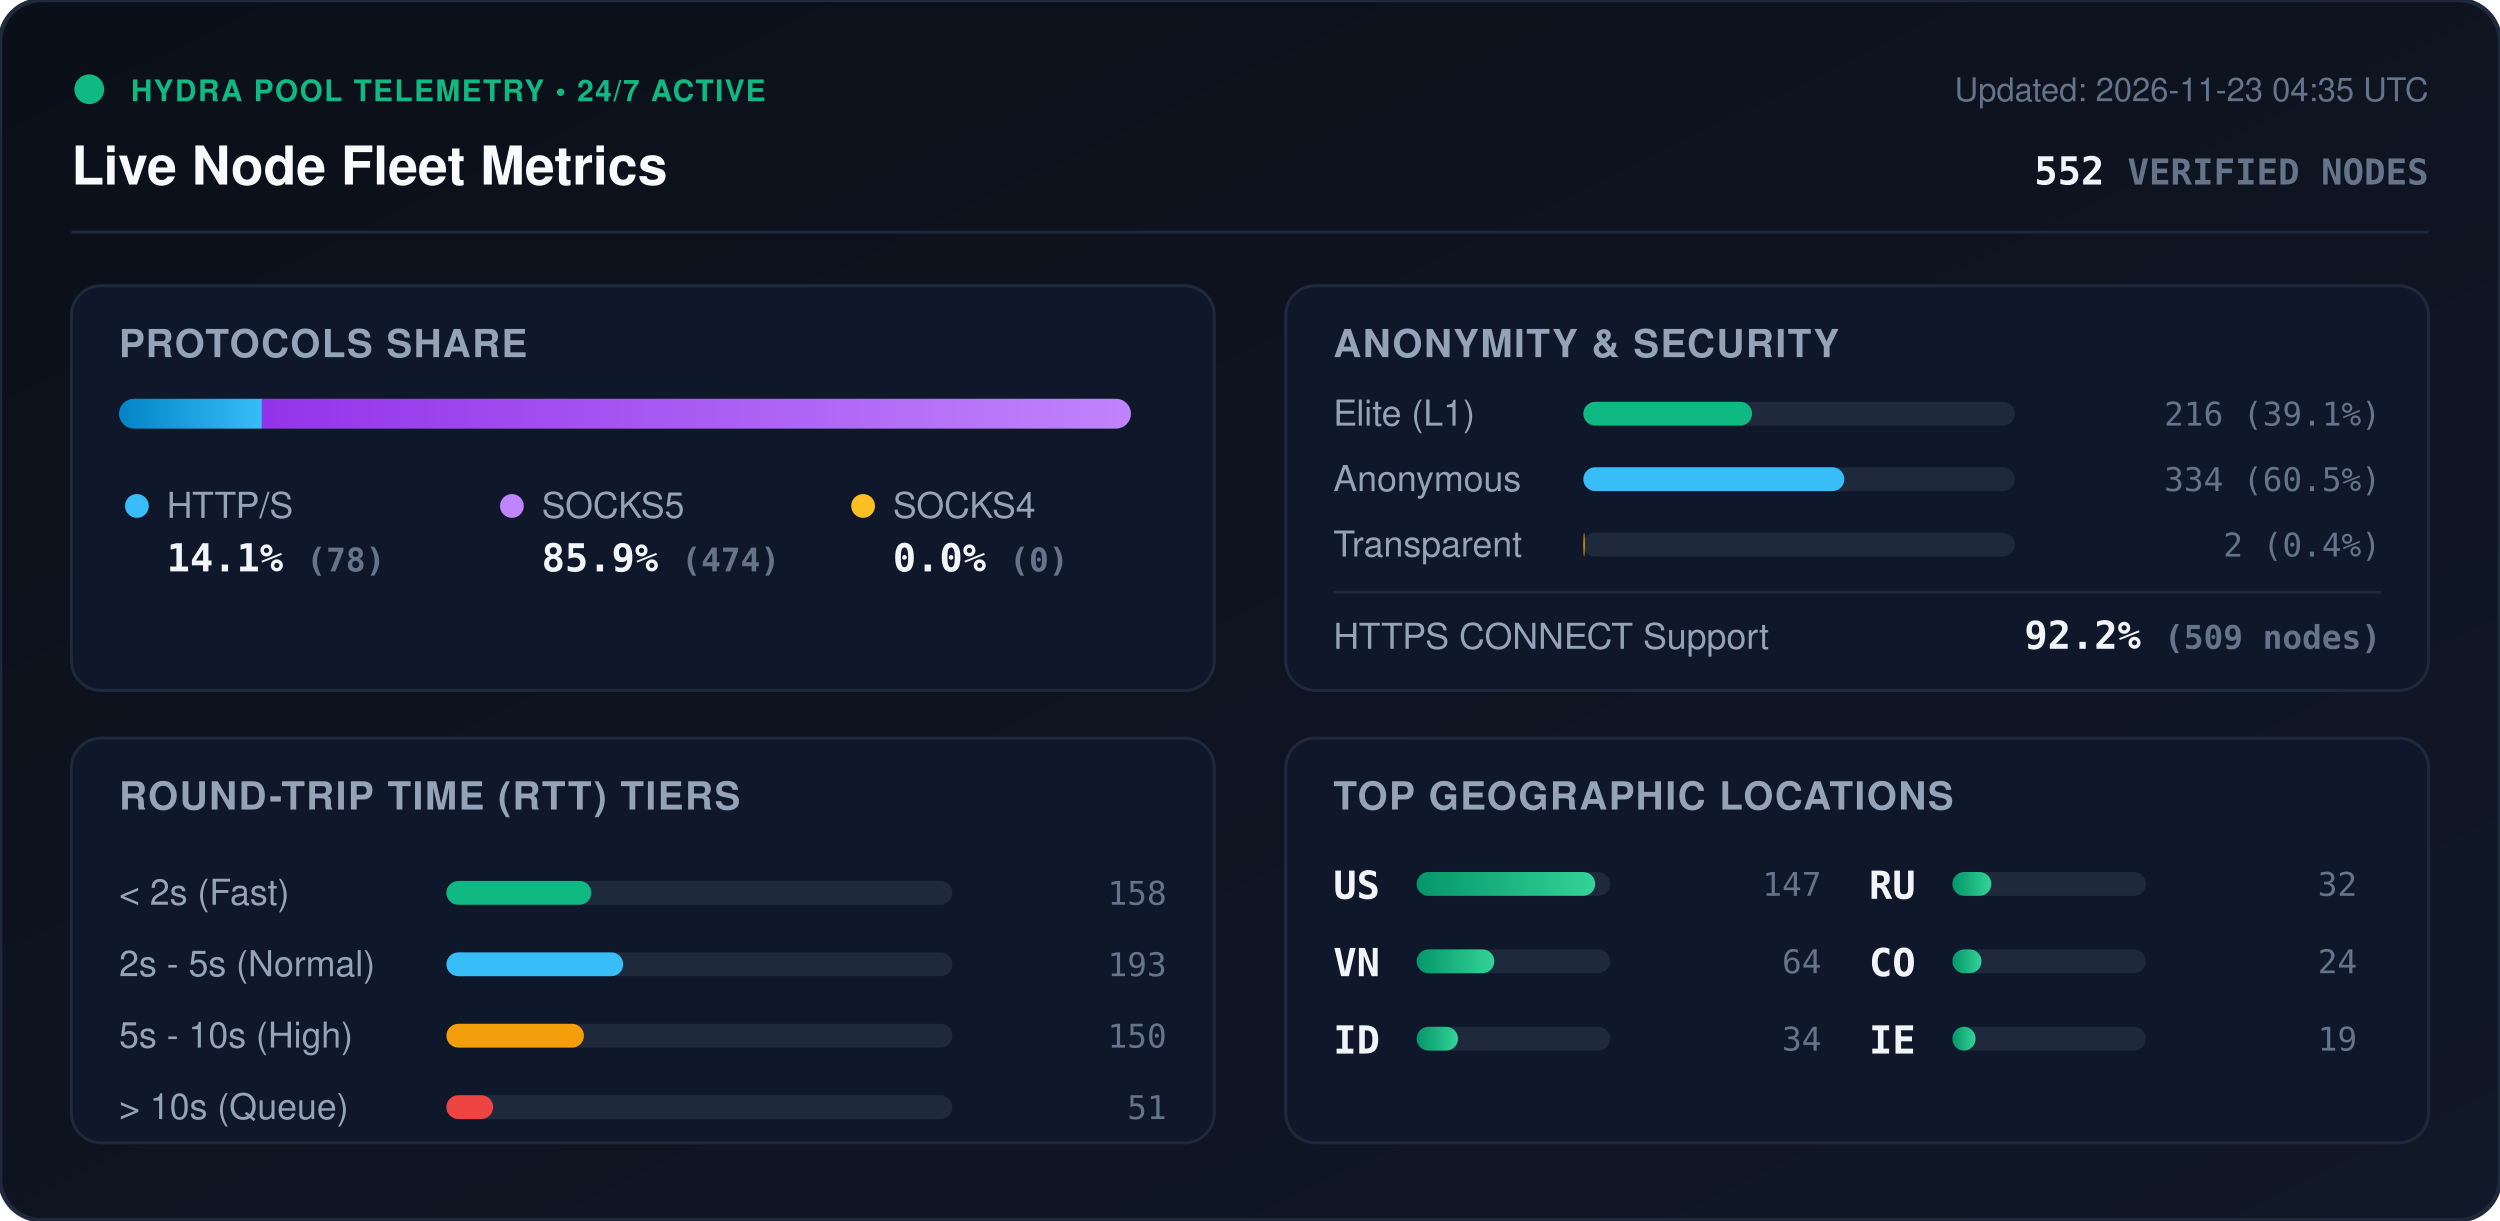
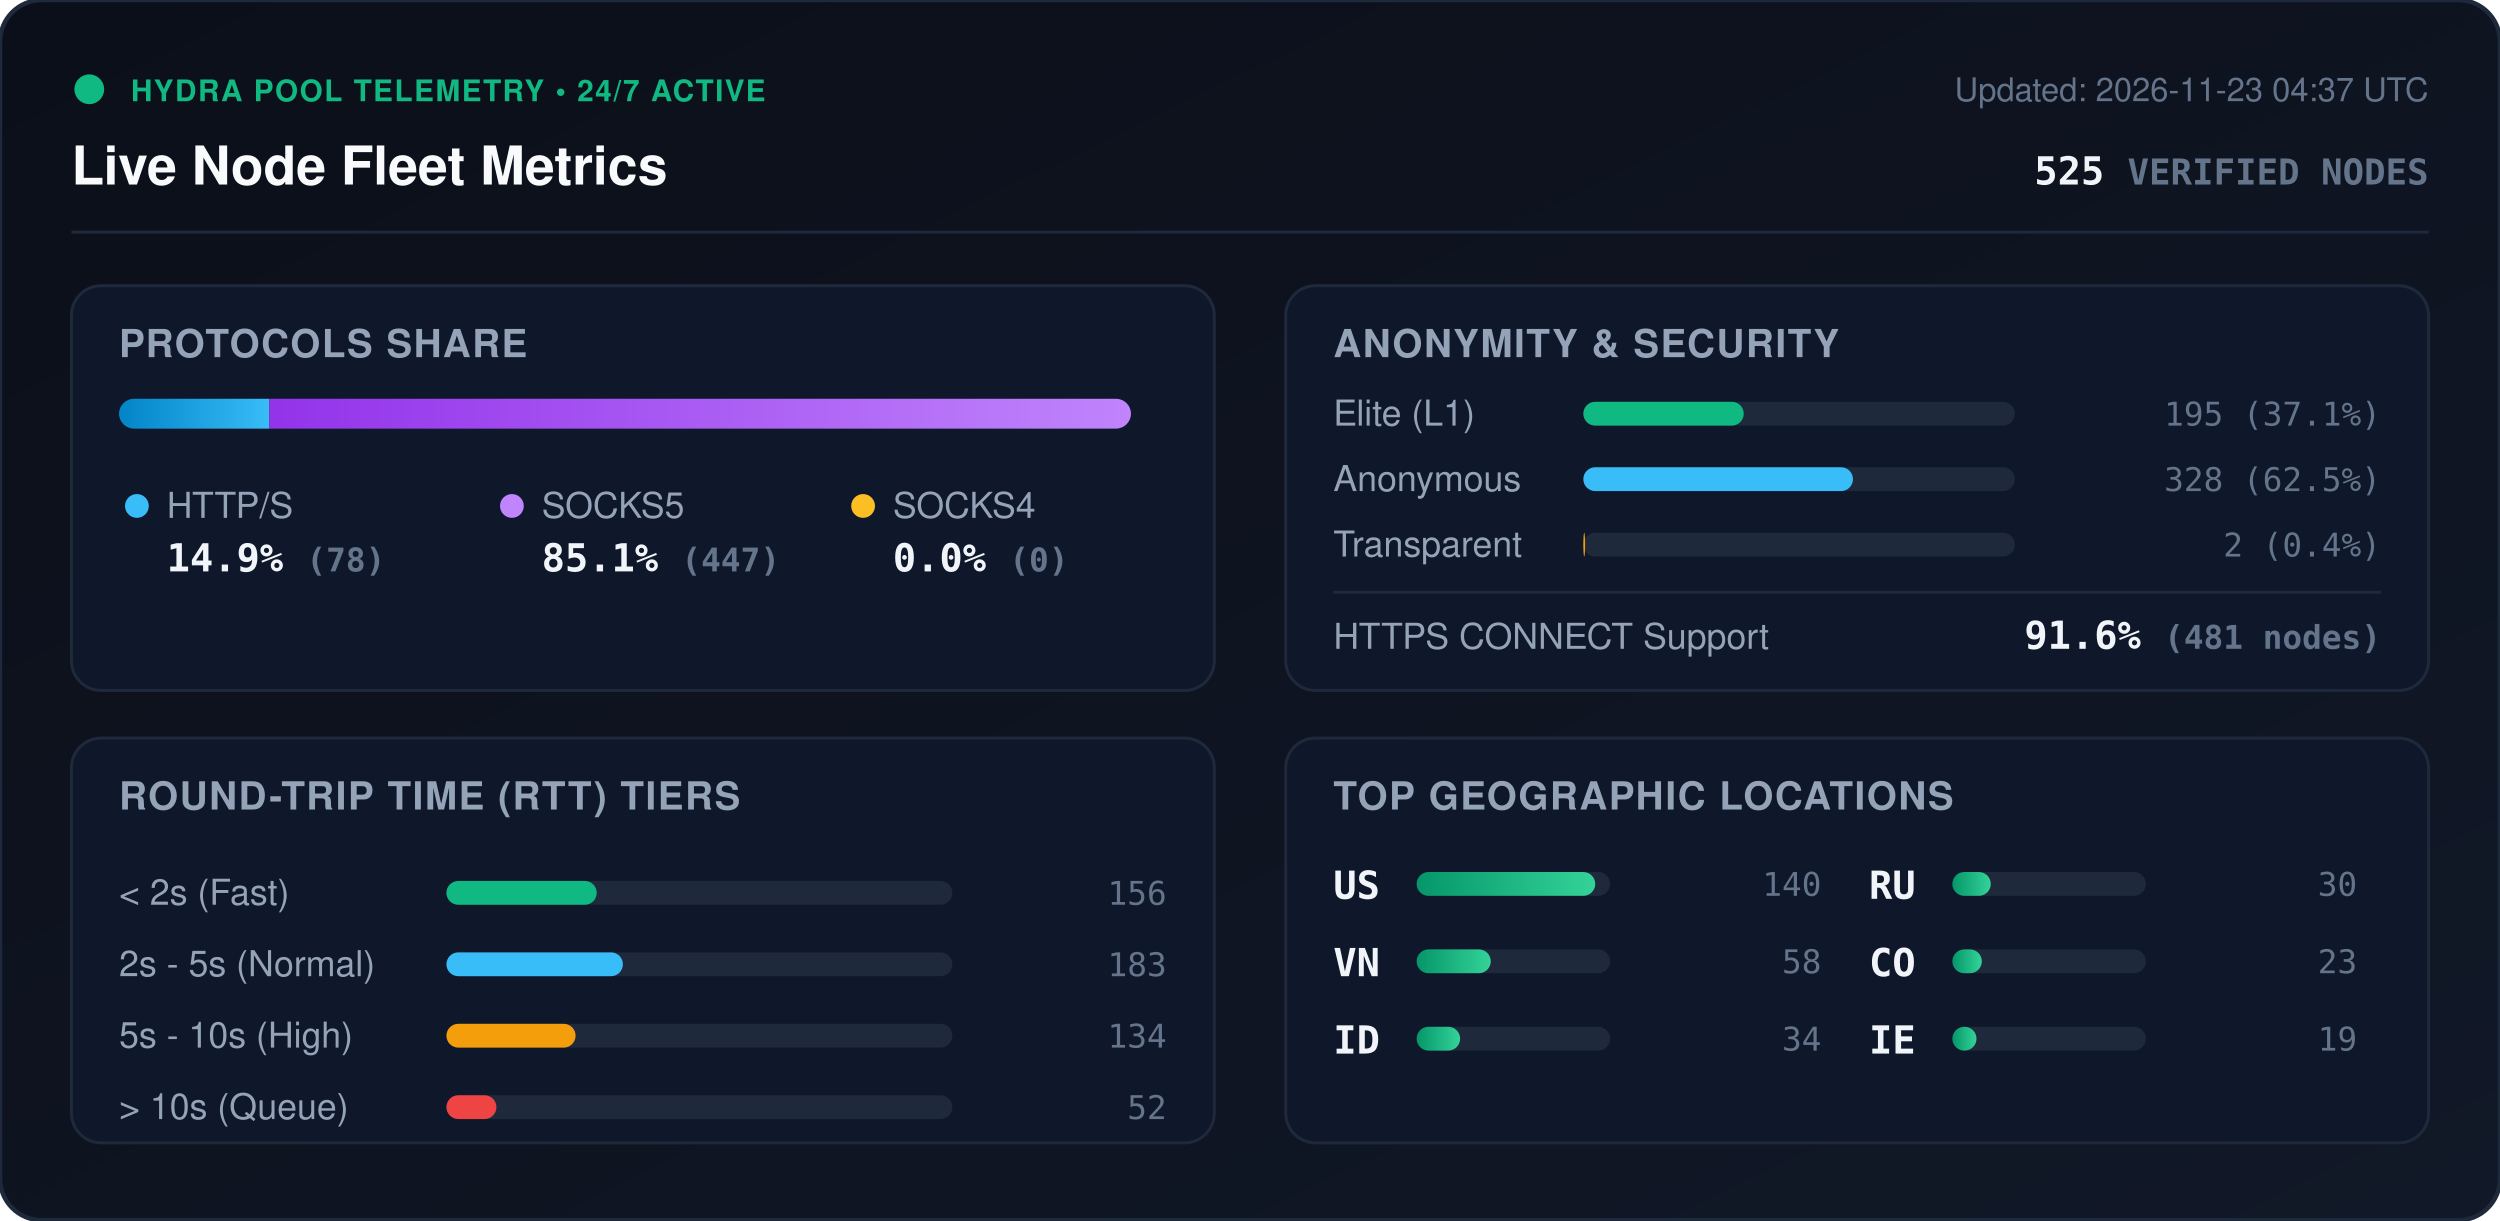
<svg xmlns="http://www.w3.org/2000/svg" viewBox="0 0 840 410" width="840" height="410" style="max-width: 100%; height: auto;">
  <defs>
    <linearGradient id="bg" x1="0%" y1="0%" x2="100%" y2="100%">
      <stop offset="0%" stop-color="#0b0f19" />
      <stop offset="100%" stop-color="#111827" />
    </linearGradient>
    <linearGradient id="bar-http" x1="0%" y1="0%" x2="100%" y2="0%">
      <stop offset="0%" stop-color="#0284c7" />
      <stop offset="100%" stop-color="#38bdf8" />
    </linearGradient>
    <linearGradient id="bar-socks5" x1="0%" y1="0%" x2="100%" y2="0%">
      <stop offset="0%" stop-color="#9333ea" />
      <stop offset="100%" stop-color="#c084fc" />
    </linearGradient>
    <linearGradient id="bar-socks4" x1="0%" y1="0%" x2="100%" y2="0%">
      <stop offset="0%" stop-color="#d97706" />
      <stop offset="100%" stop-color="#fbbf24" />
    </linearGradient>
    <linearGradient id="bar-green" x1="0%" y1="0%" x2="100%" y2="0%">
      <stop offset="0%" stop-color="#059669" />
      <stop offset="100%" stop-color="#34d399" />
    </linearGradient>
    <clipPath id="prog-track-clip">
      <rect width="340.0" height="10" rx="5" />
    </clipPath>
    <style>
      .title { font: 700 18px -apple-system, BlinkMacSystemFont, 'Segoe UI', Helvetica, Arial, sans-serif; fill: #f8fafc; }
      .sub { font: 500 11px -apple-system, BlinkMacSystemFont, 'Segoe UI', Helvetica, Arial, sans-serif; fill: #64748b; }
      .section-hdr { font: 600 13px -apple-system, BlinkMacSystemFont, 'Segoe UI', Helvetica, Arial, sans-serif; fill: #94a3b8; letter-spacing: 0.5px; }
      .metric-val { font: 700 13px -apple-system, BlinkMacSystemFont, 'Segoe UI', Helvetica, Arial, sans-serif; fill: #f1f5f9; }
      .metric-lbl { font: 500 12px -apple-system, BlinkMacSystemFont, 'Segoe UI', Helvetica, Arial, sans-serif; fill: #94a3b8; }
      .badge-txt { font: 700 10px -apple-system, BlinkMacSystemFont, 'Segoe UI', Helvetica, Arial, sans-serif; fill: #10b981; letter-spacing: 0.5px; }
      .mono { font-family: ui-monospace, SFMono-Regular, Menlo, Monaco, Consolas, monospace; }
      .pulse { animation: beacon 2s infinite ease-in-out; }
      @keyframes beacon { 0%, 100% { opacity: 1; } 50% { opacity: 0.35; } }
    </style>
  </defs>
  <rect width="840" height="410" rx="14" fill="url(#bg)" stroke="#1e293b" stroke-width="1.5" />
  <g transform="translate(24, 24)">
    <circle cx="6" cy="6" r="5" fill="#10b981" class="pulse" />
    <text x="20" y="10" class="badge-txt">HYDRA POOL TELEMETRY • 24/7 ACTIVE</text>
    <text x="0" y="38" class="title">Live Node Fleet Metrics</text>
-     <text x="792" y="10" text-anchor="end" class="sub">Updated: 2026-11-23 04:35 UTC</text>
-     <text x="792" y="38" text-anchor="end" class="metric-val mono" fill="#38bdf8">552 <tspan font-size="12" fill="#64748b">VERIFIED NODES</tspan>
+     <text x="792" y="10" text-anchor="end" class="sub">Updated: 2026-11-23 04:37 UTC</text>
+     <text x="792" y="38" text-anchor="end" class="metric-val mono" fill="#38bdf8">525 <tspan font-size="12" fill="#64748b">VERIFIED NODES</tspan>
    </text>
  </g>
  <line x1="24" y1="78" x2="816" y2="78" stroke="#1e293b" stroke-width="1" />
  <g transform="translate(24, 96)">
    <rect width="384" height="136" rx="10" fill="#0f172a" stroke="#1e293b" />
    <text x="16" y="24" class="section-hdr">PROTOCOLS SHARE</text>
    <g transform="translate(16, 38)">
      <rect width="340.0" height="10" rx="5" fill="#1e293b" />
      <g clip-path="url(#prog-track-clip)">
-         <rect x="0" width="48.0" height="10" fill="url(#bar-http)" />
-         <rect x="48.0" width="292.0" height="10" fill="url(#bar-socks5)" />
+         <rect x="0" width="50.5" height="10" fill="url(#bar-http)" />
+         <rect x="50.5" width="289.5" height="10" fill="url(#bar-socks5)" />
        <rect x="340.0" width="0.0" height="10" fill="url(#bar-socks4)" />
      </g>
    </g>
    <g transform="translate(16, 68)">
      <circle cx="6" cy="6" r="4" fill="#38bdf8" />
      <text x="16" y="10" class="metric-lbl">HTTP/S</text>
-       <text x="16" y="28" class="metric-val mono">14.1% <tspan font-size="11" fill="#64748b">(78)</tspan>
+       <text x="16" y="28" class="metric-val mono">14.9% <tspan font-size="11" fill="#64748b">(78)</tspan>
      </text>
      <circle cx="132" cy="6" r="4" fill="#c084fc" />
      <text x="142" y="10" class="metric-lbl">SOCKS5</text>
-       <text x="142" y="28" class="metric-val mono">85.9% <tspan font-size="11" fill="#64748b">(474)</tspan>
+       <text x="142" y="28" class="metric-val mono">85.1% <tspan font-size="11" fill="#64748b">(447)</tspan>
      </text>
      <circle cx="250" cy="6" r="4" fill="#fbbf24" />
      <text x="260" y="10" class="metric-lbl">SOCKS4</text>
      <text x="260" y="28" class="metric-val mono">0.0% <tspan font-size="11" fill="#64748b">(0)</tspan>
      </text>
    </g>
  </g>
  <g transform="translate(432, 96)">
    <rect width="384" height="136" rx="10" fill="#0f172a" stroke="#1e293b" />
    <text x="16" y="24" class="section-hdr">ANONYMITY &amp; SECURITY</text>
    <text x="16" y="47" class="metric-lbl">Elite (L1)</text>
    <rect x="100" y="39" width="145.0" height="8" rx="4" fill="#1e293b" />
-     <rect x="100" y="39" width="56.7" height="8" rx="4" fill="#10b981" />
-     <text x="368" y="47" text-anchor="end" class="mono sub" fill="#e2e8f0">216 (39.1%)</text>
+     <rect x="100" y="39" width="53.9" height="8" rx="4" fill="#10b981" />
+     <text x="368" y="47" text-anchor="end" class="mono sub" fill="#e2e8f0">195 (37.1%)</text>
    <text x="16" y="69" class="metric-lbl">Anonymous</text>
    <rect x="100" y="61" width="145.0" height="8" rx="4" fill="#1e293b" />
-     <rect x="100" y="61" width="87.7" height="8" rx="4" fill="#38bdf8" />
-     <text x="368" y="69" text-anchor="end" class="mono sub" fill="#e2e8f0">334 (60.5%)</text>
+     <rect x="100" y="61" width="90.6" height="8" rx="4" fill="#38bdf8" />
+     <text x="368" y="69" text-anchor="end" class="mono sub" fill="#e2e8f0">328 (62.5%)</text>
    <text x="16" y="91" class="metric-lbl">Transparent</text>
    <rect x="100" y="83" width="145.0" height="8" rx="4" fill="#1e293b" />
-     <rect x="100" y="83" width="0.5" height="8" rx="4" fill="#f59e0b" />
+     <rect x="100" y="83" width="0.6" height="8" rx="4" fill="#f59e0b" />
    <text x="368" y="91" text-anchor="end" class="mono sub" fill="#e2e8f0">2 (0.4%)</text>
    <line x1="16" y1="103" x2="368" y2="103" stroke="#1e293b" stroke-width="1" />
    <text x="16" y="122" class="metric-lbl">HTTPS CONNECT Support</text>
-     <text x="368" y="122" text-anchor="end" class="metric-val mono" fill="#34d399">92.2% <tspan font-size="11" fill="#64748b">(509 nodes)</tspan>
+     <text x="368" y="122" text-anchor="end" class="metric-val mono" fill="#34d399">91.6% <tspan font-size="11" fill="#64748b">(481 nodes)</tspan>
    </text>
  </g>
  <g transform="translate(24, 248)">
    <rect width="384" height="136" rx="10" fill="#0f172a" stroke="#1e293b" />
    <text x="16" y="24" class="section-hdr">ROUND-TRIP TIME (RTT) TIERS</text>
    <g transform="translate(16, 42)">
      <text x="0" y="14" class="metric-lbl">&lt; 2s (Fast)</text>
      <rect x="110" y="6" width="170" height="8" rx="4" fill="#1e293b" />
-       <rect x="110" y="6" width="48.7" height="8" rx="4" fill="#10b981" />
-       <text x="352" y="14" text-anchor="end" class="mono sub">158</text>
+       <rect x="110" y="6" width="50.5" height="8" rx="4" fill="#10b981" />
+       <text x="352" y="14" text-anchor="end" class="mono sub">156</text>
      <text x="0" y="38" class="metric-lbl">2s - 5s (Normal)</text>
      <rect x="110" y="30" width="170" height="8" rx="4" fill="#1e293b" />
-       <rect x="110" y="30" width="59.4" height="8" rx="4" fill="#38bdf8" />
-       <text x="352" y="38" text-anchor="end" class="mono sub">193</text>
+       <rect x="110" y="30" width="59.3" height="8" rx="4" fill="#38bdf8" />
+       <text x="352" y="38" text-anchor="end" class="mono sub">183</text>
      <text x="0" y="62" class="metric-lbl">5s - 10s (High)</text>
      <rect x="110" y="54" width="170" height="8" rx="4" fill="#1e293b" />
-       <rect x="110" y="54" width="46.2" height="8" rx="4" fill="#f59e0b" />
-       <text x="352" y="62" text-anchor="end" class="mono sub">150</text>
+       <rect x="110" y="54" width="43.4" height="8" rx="4" fill="#f59e0b" />
+       <text x="352" y="62" text-anchor="end" class="mono sub">134</text>
      <text x="0" y="86" class="metric-lbl">&gt; 10s (Queue)</text>
      <rect x="110" y="78" width="170" height="8" rx="4" fill="#1e293b" />
-       <rect x="110" y="78" width="15.7" height="8" rx="4" fill="#ef4444" />
-       <text x="352" y="86" text-anchor="end" class="mono sub">51</text>
+       <rect x="110" y="78" width="16.8" height="8" rx="4" fill="#ef4444" />
+       <text x="352" y="86" text-anchor="end" class="mono sub">52</text>
    </g>
  </g>
  <g transform="translate(432, 248)">
    <rect width="384" height="136" rx="10" fill="#0f172a" stroke="#1e293b" />
    <text x="16" y="24" class="section-hdr">TOP GEOGRAPHIC LOCATIONS</text>
    <g transform="translate(16, 42)">
      <g transform="translate(0, 0)">
        <text x="0" y="12" class="mono metric-val" font-size="12">US</text>
        <rect x="28" y="3" width="65" height="8" rx="4" fill="#1e293b" />
        <rect x="28" y="3" width="60.0" height="8" rx="4" fill="url(#bar-green)" />
-         <text x="164" y="11" text-anchor="end" class="mono sub">147</text>
+         <text x="164" y="11" text-anchor="end" class="mono sub">140</text>
      </g>
      <g transform="translate(0, 26)">
        <text x="0" y="12" class="mono metric-val" font-size="12">VN</text>
        <rect x="28" y="3" width="65" height="8" rx="4" fill="#1e293b" />
-         <rect x="28" y="3" width="26.1" height="8" rx="4" fill="url(#bar-green)" />
-         <text x="164" y="11" text-anchor="end" class="mono sub">64</text>
+         <rect x="28" y="3" width="24.9" height="8" rx="4" fill="url(#bar-green)" />
+         <text x="164" y="11" text-anchor="end" class="mono sub">58</text>
      </g>
      <g transform="translate(0, 52)">
        <text x="0" y="12" class="mono metric-val" font-size="12">ID</text>
        <rect x="28" y="3" width="65" height="8" rx="4" fill="#1e293b" />
-         <rect x="28" y="3" width="13.9" height="8" rx="4" fill="url(#bar-green)" />
+         <rect x="28" y="3" width="14.6" height="8" rx="4" fill="url(#bar-green)" />
        <text x="164" y="11" text-anchor="end" class="mono sub">34</text>
      </g>
      <g transform="translate(180, 0)">
        <text x="0" y="12" class="mono metric-val" font-size="12">RU</text>
        <rect x="28" y="3" width="65" height="8" rx="4" fill="#1e293b" />
-         <rect x="28" y="3" width="13.1" height="8" rx="4" fill="url(#bar-green)" />
-         <text x="164" y="11" text-anchor="end" class="mono sub">32</text>
+         <rect x="28" y="3" width="12.9" height="8" rx="4" fill="url(#bar-green)" />
+         <text x="164" y="11" text-anchor="end" class="mono sub">30</text>
      </g>
      <g transform="translate(180, 26)">
        <text x="0" y="12" class="mono metric-val" font-size="12">CO</text>
        <rect x="28" y="3" width="65" height="8" rx="4" fill="#1e293b" />
-         <rect x="28" y="3" width="9.8" height="8" rx="4" fill="url(#bar-green)" />
-         <text x="164" y="11" text-anchor="end" class="mono sub">24</text>
+         <rect x="28" y="3" width="9.9" height="8" rx="4" fill="url(#bar-green)" />
+         <text x="164" y="11" text-anchor="end" class="mono sub">23</text>
      </g>
      <g transform="translate(180, 52)">
        <text x="0" y="12" class="mono metric-val" font-size="12">IE</text>
        <rect x="28" y="3" width="65" height="8" rx="4" fill="#1e293b" />
-         <rect x="28" y="3" width="7.8" height="8" rx="4" fill="url(#bar-green)" />
+         <rect x="28" y="3" width="8.1" height="8" rx="4" fill="url(#bar-green)" />
        <text x="164" y="11" text-anchor="end" class="mono sub">19</text>
      </g>
    </g>
  </g>
</svg>
